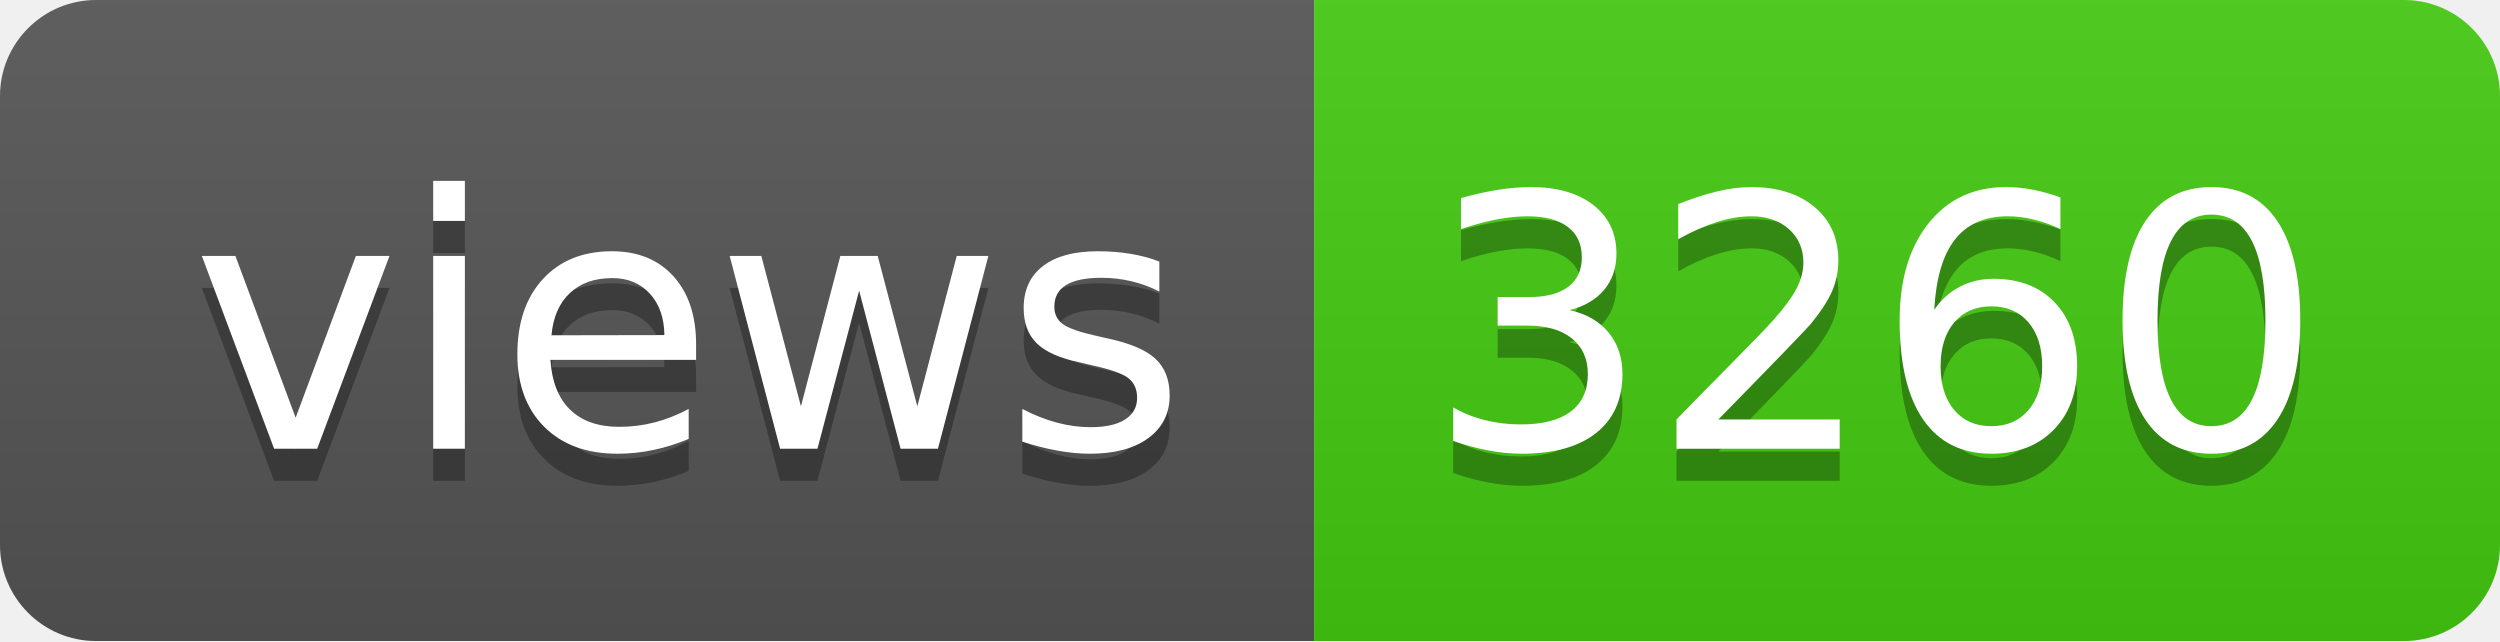
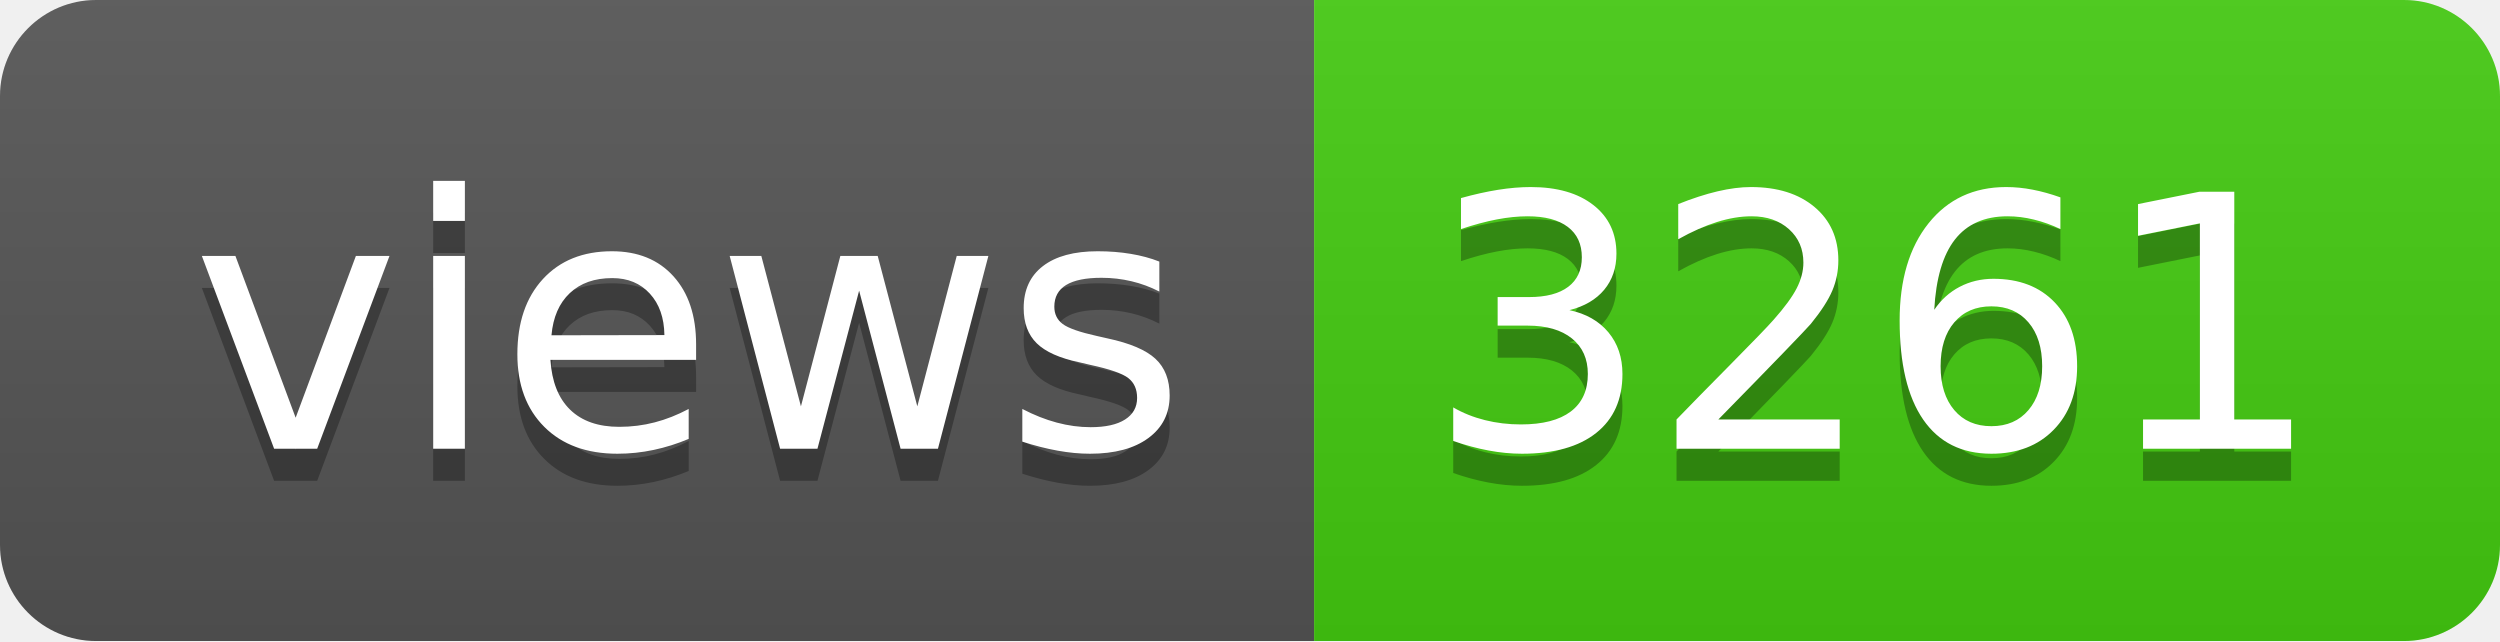
- <svg xmlns="http://www.w3.org/2000/svg" width="78" height="20" role="img" aria-label="views: 3260">
+ <svg xmlns="http://www.w3.org/2000/svg" width="78" height="20" role="img" aria-label="views: 3261">
  <linearGradient id="s" x2="0" y2="100%">
    <stop offset="0" stop-color="#bbb" stop-opacity=".1" />
    <stop offset="1" stop-opacity=".1" />
  </linearGradient>
  <clipPath id="r">
    <rect width="78" height="20" rx="3" fill="#fff" />
  </clipPath>
  <g clip-path="url(#r)">
    <rect width="41" height="20" fill="#555" />
    <rect x="41" width="37" height="20" fill="#4c1" />
    <rect width="78" height="20" fill="url(#s)" />
  </g>
  <g fill="#fff" text-anchor="middle" font-family="Verdana,Geneva,DejaVu Sans,sans-serif" text-rendering="geometricPrecision" font-size="110">
    <text aria-hidden="true" x="215" y="150" fill="#010101" fill-opacity=".3" transform="scale(.1)" textLength="310">views</text>
    <text x="215" y="140" transform="scale(.1)" fill="#fff" textLength="310">views</text>
-     <text aria-hidden="true" x="585" y="150" fill="#010101" fill-opacity=".3" transform="scale(.1)" textLength="270">3260</text>
-     <text x="585" y="140" transform="scale(.1)" fill="#fff" textLength="270">3260</text>
+     <text aria-hidden="true" x="585" y="150" fill="#010101" fill-opacity=".3" transform="scale(.1)" textLength="270">3261</text>
+     <text x="585" y="140" transform="scale(.1)" fill="#fff" textLength="270">3261</text>
  </g>
</svg>
